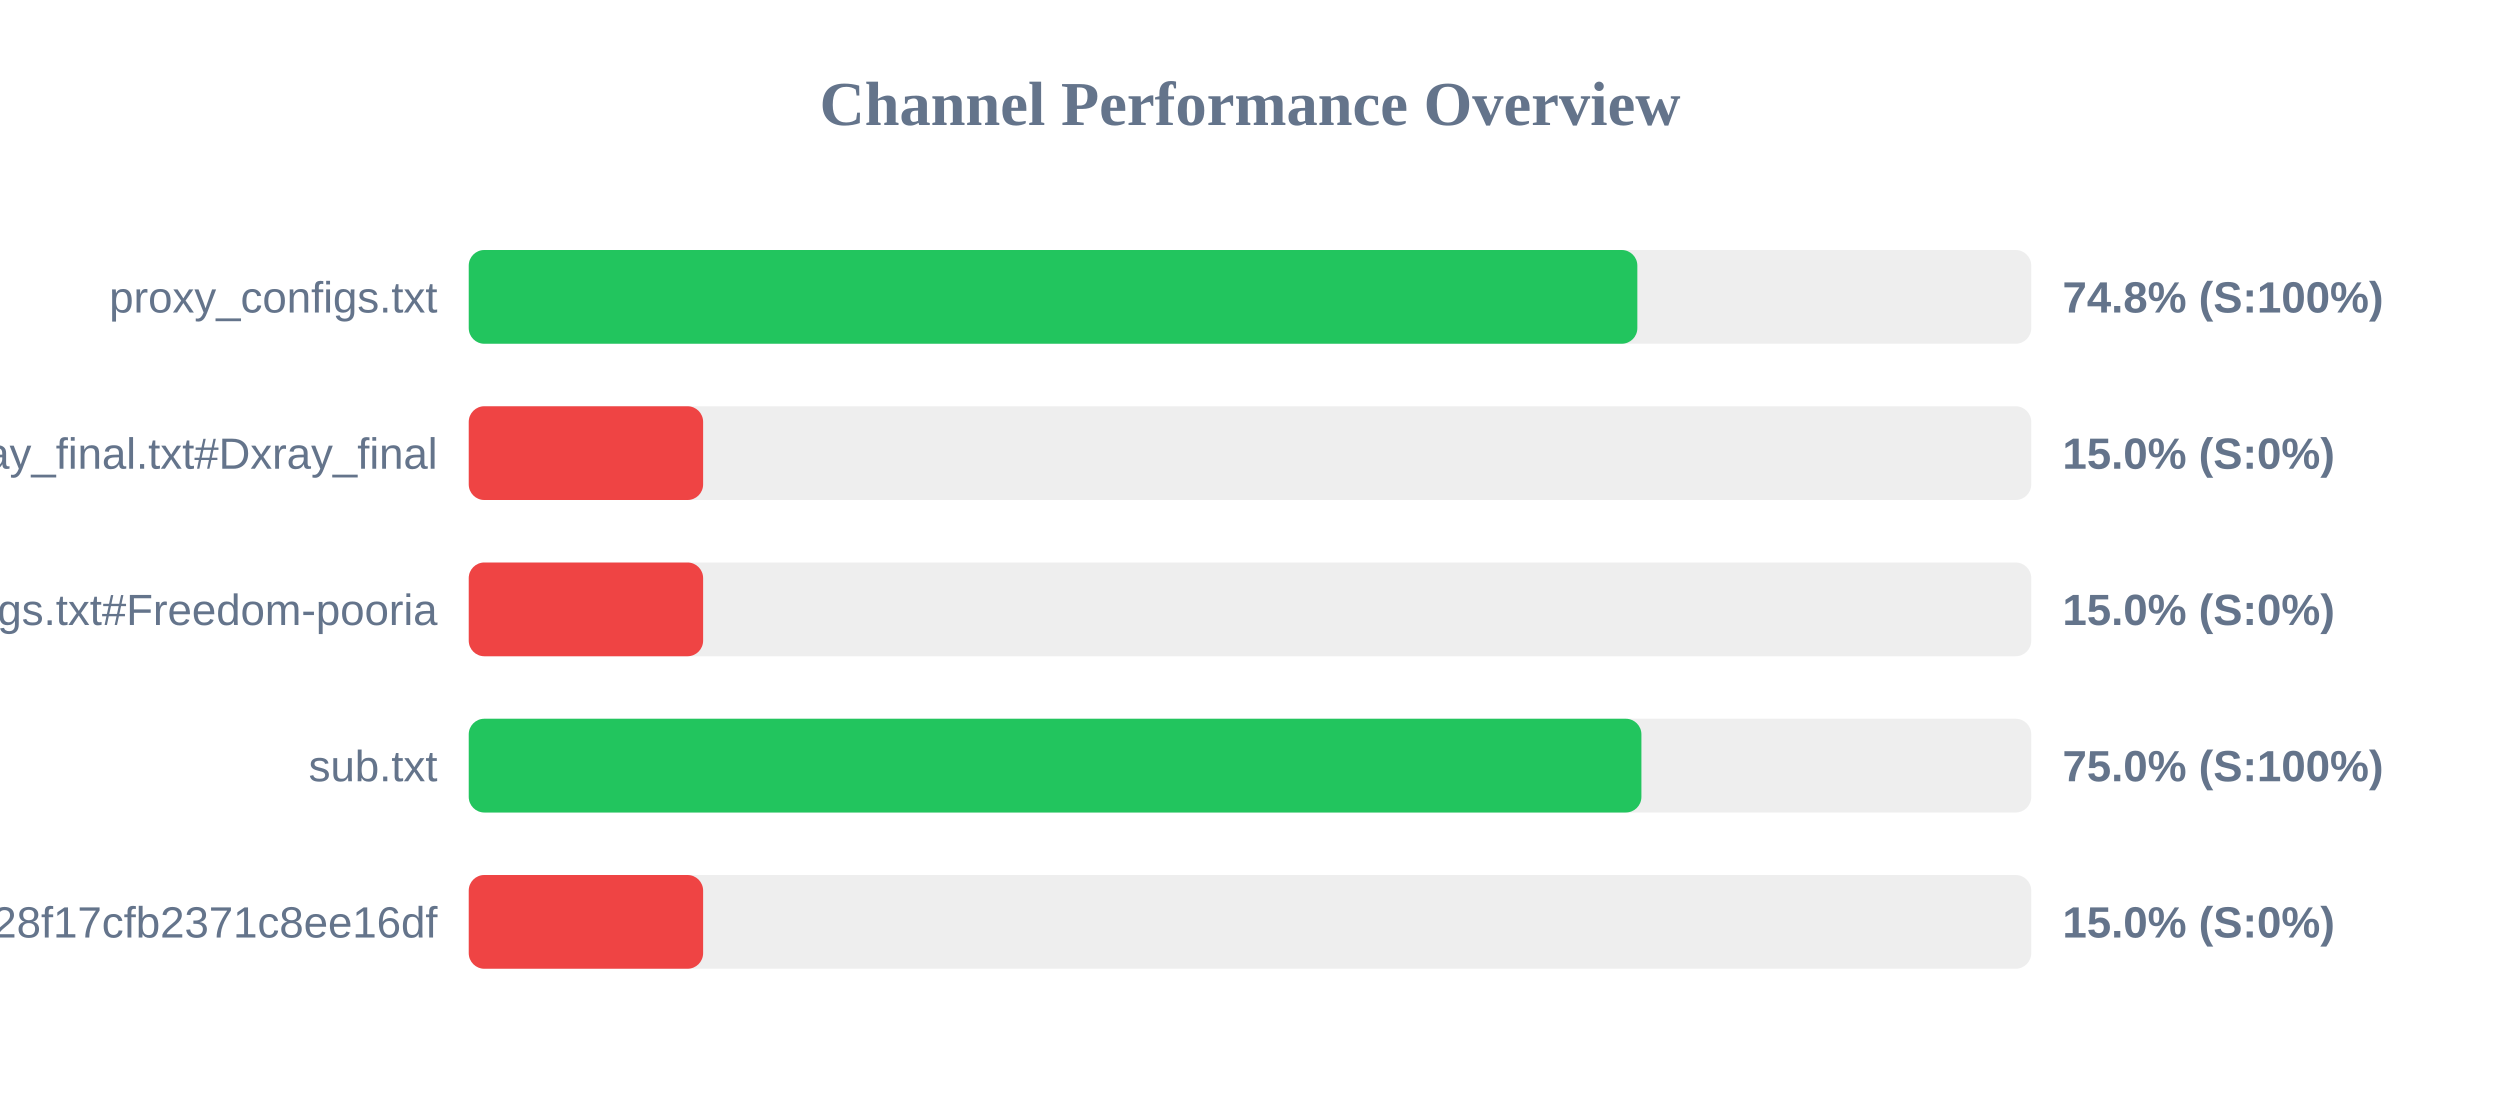
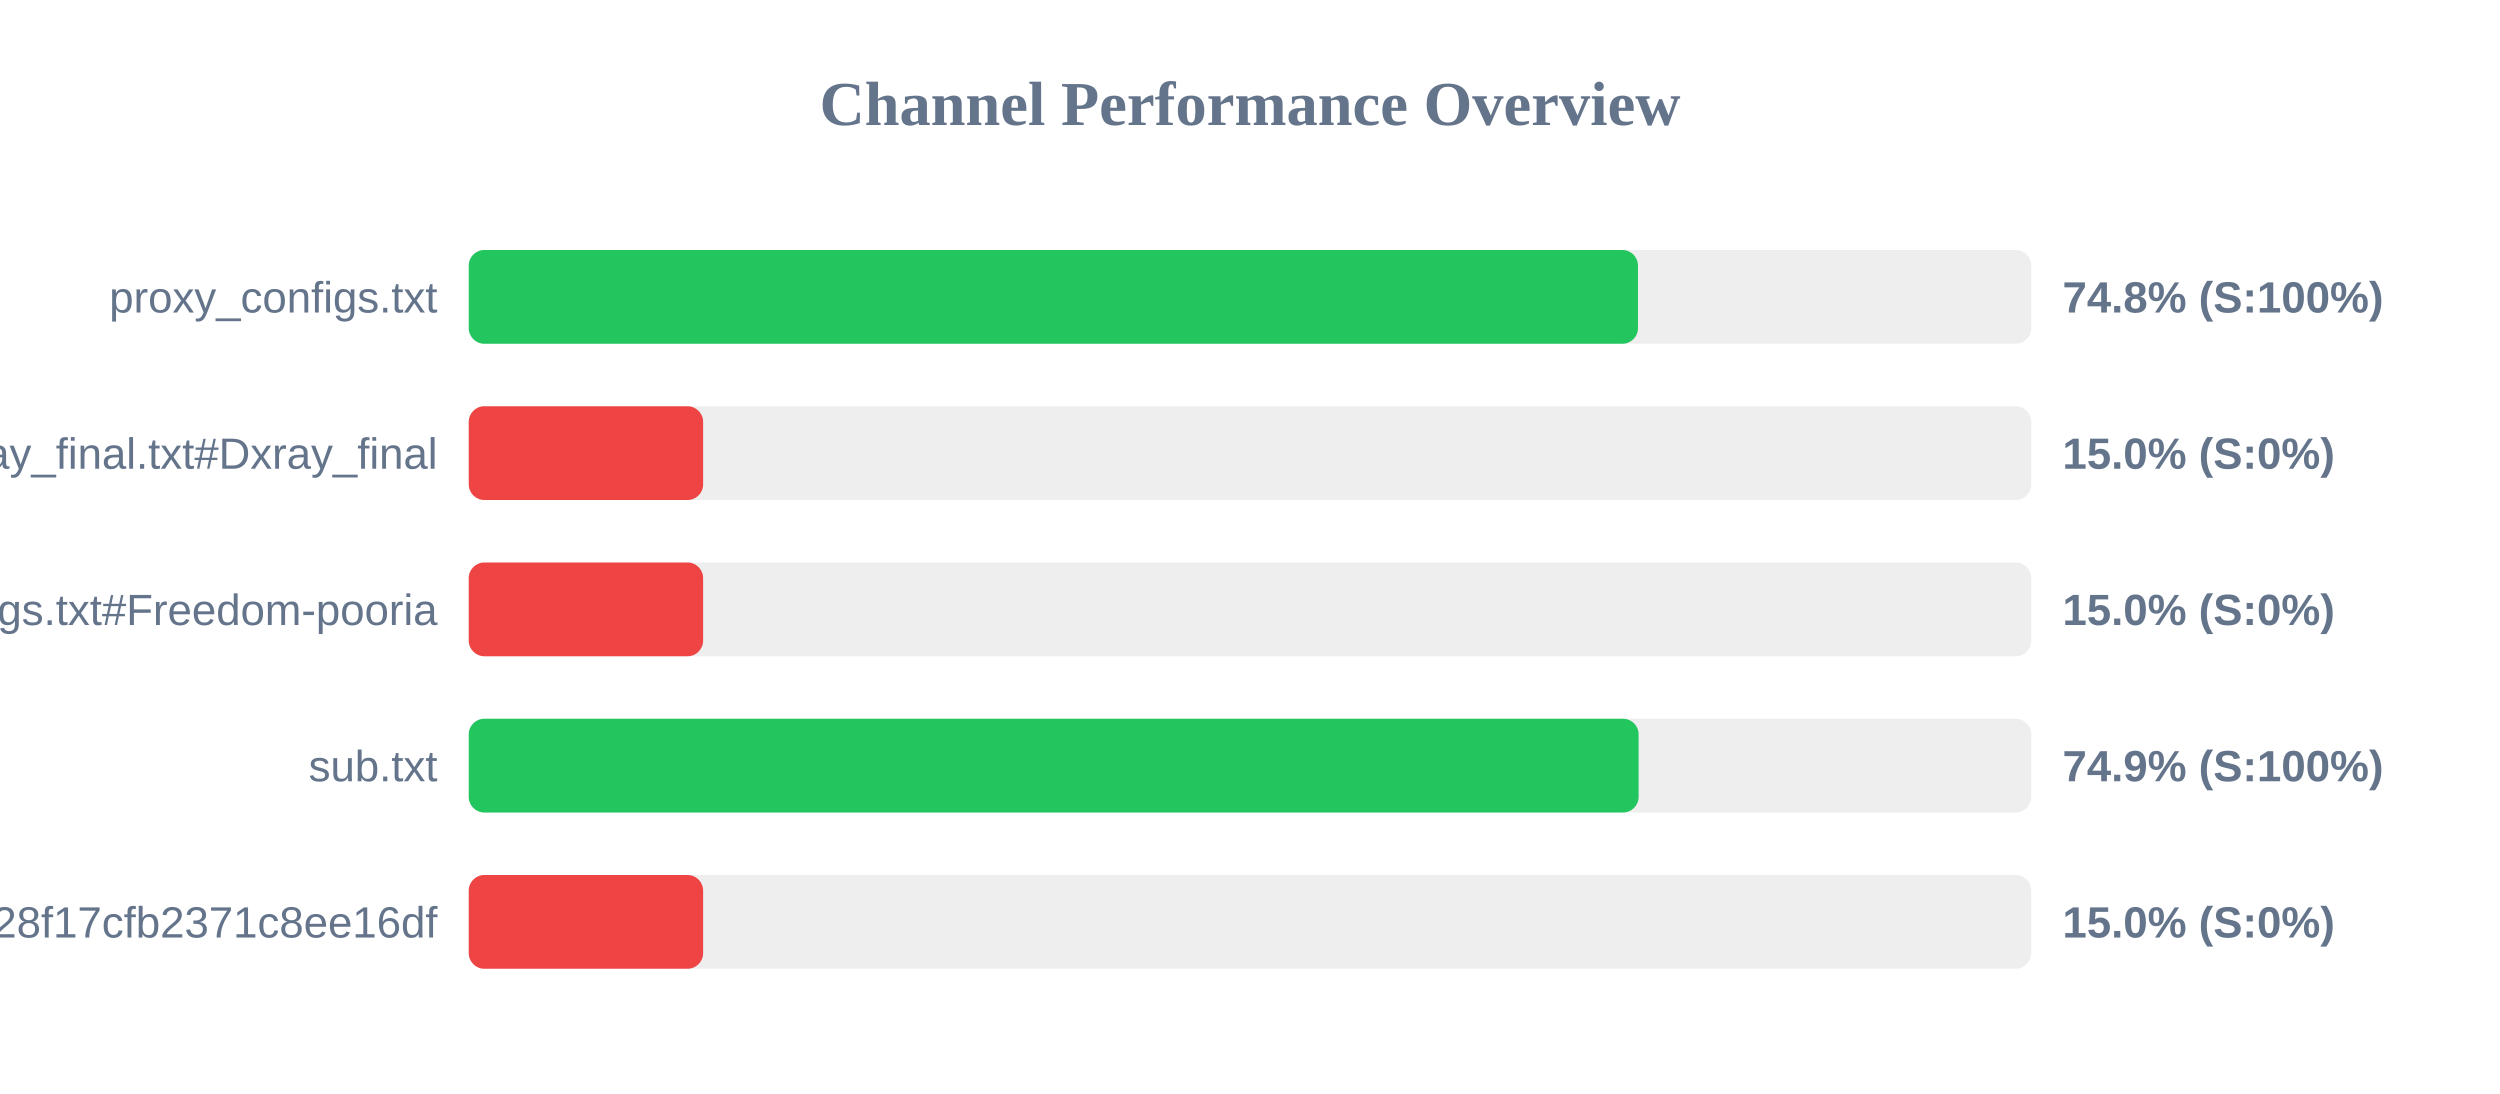
<svg xmlns="http://www.w3.org/2000/svg" width="800" height="350" version="1.1">
  <style>
        .row { font: 14px Arial; fill: #64748b; }
        .score { font: bold 14px Arial; fill: #64748b; }
    </style>
  <text x="400" y="40" text-anchor="middle" font-size="20px" font-weight="bold" fill="#64748b">Channel Performance Overview</text>
  <rect x="150" y="80" width="500" height="30" fill="#eee" rx="5" />
-   <rect x="150" y="80" width="373.95" height="30" fill="#22c55e" rx="5" />
+   <rect x="150" y="80" width="374.15" height="30" fill="#22c55e" rx="5" />
  <text x="140" y="100" text-anchor="end" class="row">proxy_configs.txt</text>
  <text x="660" y="100" text-anchor="start" class="score">74.8% (S:100%)</text>
  <rect x="150" y="130" width="500" height="30" fill="#eee" rx="5" />
  <rect x="150" y="130" width="75.0" height="30" fill="#ef4444" rx="5" />
  <text x="140" y="150" text-anchor="end" class="row">xray_final.txt#Dxray_final</text>
  <text x="660" y="150" text-anchor="start" class="score">15.0% (S:0%)</text>
  <rect x="150" y="180" width="500" height="30" fill="#eee" rx="5" />
  <rect x="150" y="180" width="75.0" height="30" fill="#ef4444" rx="5" />
  <text x="140" y="200" text-anchor="end" class="row">v2ray_configs.txt#Freedom-pooria</text>
  <text x="660" y="200" text-anchor="start" class="score">15.0% (S:0%)</text>
  <rect x="150" y="230" width="500" height="30" fill="#eee" rx="5" />
-   <rect x="150" y="230" width="375.25" height="30" fill="#22c55e" rx="5" />
+   <rect x="150" y="230" width="374.35" height="30" fill="#22c55e" rx="5" />
  <text x="140" y="250" text-anchor="end" class="row">sub.txt</text>
-   <text x="660" y="250" text-anchor="start" class="score">75.0% (S:100%)</text>
+   <text x="660" y="250" text-anchor="start" class="score">74.9% (S:100%)</text>
  <rect x="150" y="280" width="500" height="30" fill="#eee" rx="5" />
  <rect x="150" y="280" width="75.0" height="30" fill="#ef4444" rx="5" />
  <text x="140" y="300" text-anchor="end" class="row">?token=fedfed7b41b828f17cfb2371c8ee16df</text>
  <text x="660" y="300" text-anchor="start" class="score">15.0% (S:0%)</text>
</svg>
